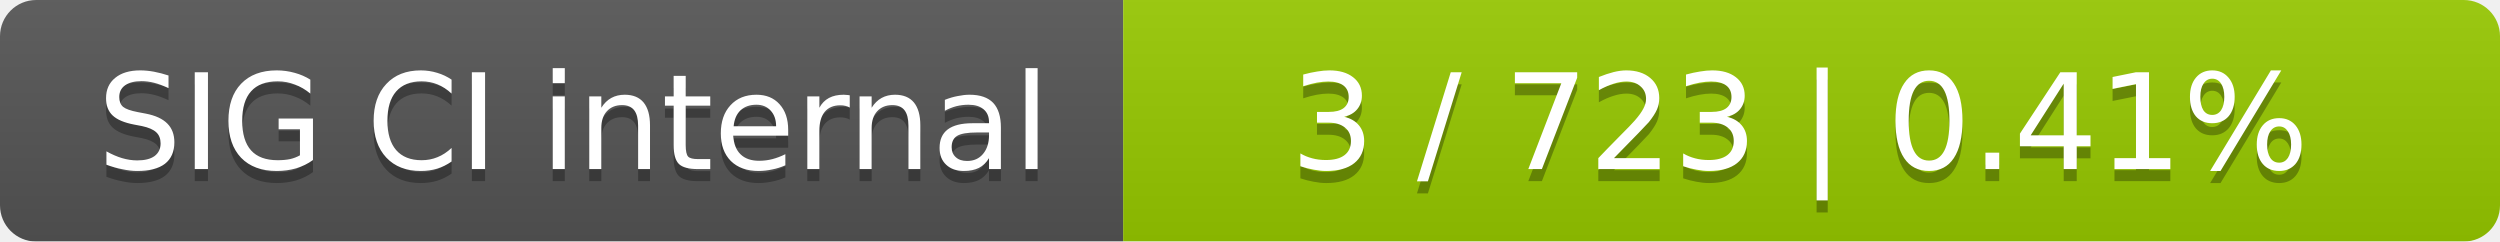
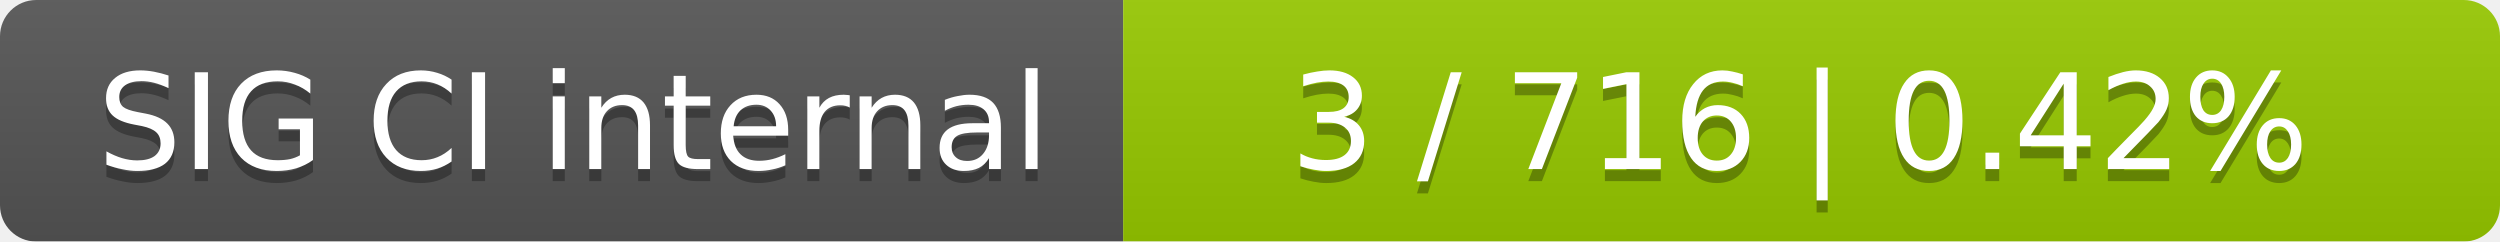
<svg xmlns="http://www.w3.org/2000/svg" width="207" height="20">
  <linearGradient id="smooth" x2="0" y2="100%">
    <stop offset="0" stop-color="#bbb" stop-opacity=".1" />
    <stop offset="1" stop-opacity=".1" />
  </linearGradient>
  <mask id="round">
    <rect width="207" height="20" rx="3" fill="#fff" />
  </mask>
  <g mask="url(#round)">
    <rect width="93" height="20" fill="#555" />
    <rect x="93" width="114" height="20" fill="#97ca00" />
    <rect width="207" height="20" fill="url(#smooth)" />
  </g>
  <g fill="#fff" text-anchor="middle" font-family="DejaVu Sans,Verdana,Geneva,sans-serif" font-size="11">
    <text x="47.5" y="15" fill="#010101" fill-opacity=".3">SIG CI internal</text>
    <text x="47.5" y="14">SIG CI internal</text>
-     <text x="149" y="15" fill="#010101" fill-opacity=".3">3 / 723    |    0.41%</text>
-     <text x="149" y="14">3 / 723    |    0.41%</text>
+     <text x="149" y="15" fill="#010101" fill-opacity=".3">3 / 716    |    0.42%</text>
+     <text x="149" y="14">3 / 716    |    0.42%</text>
  </g>
</svg>
